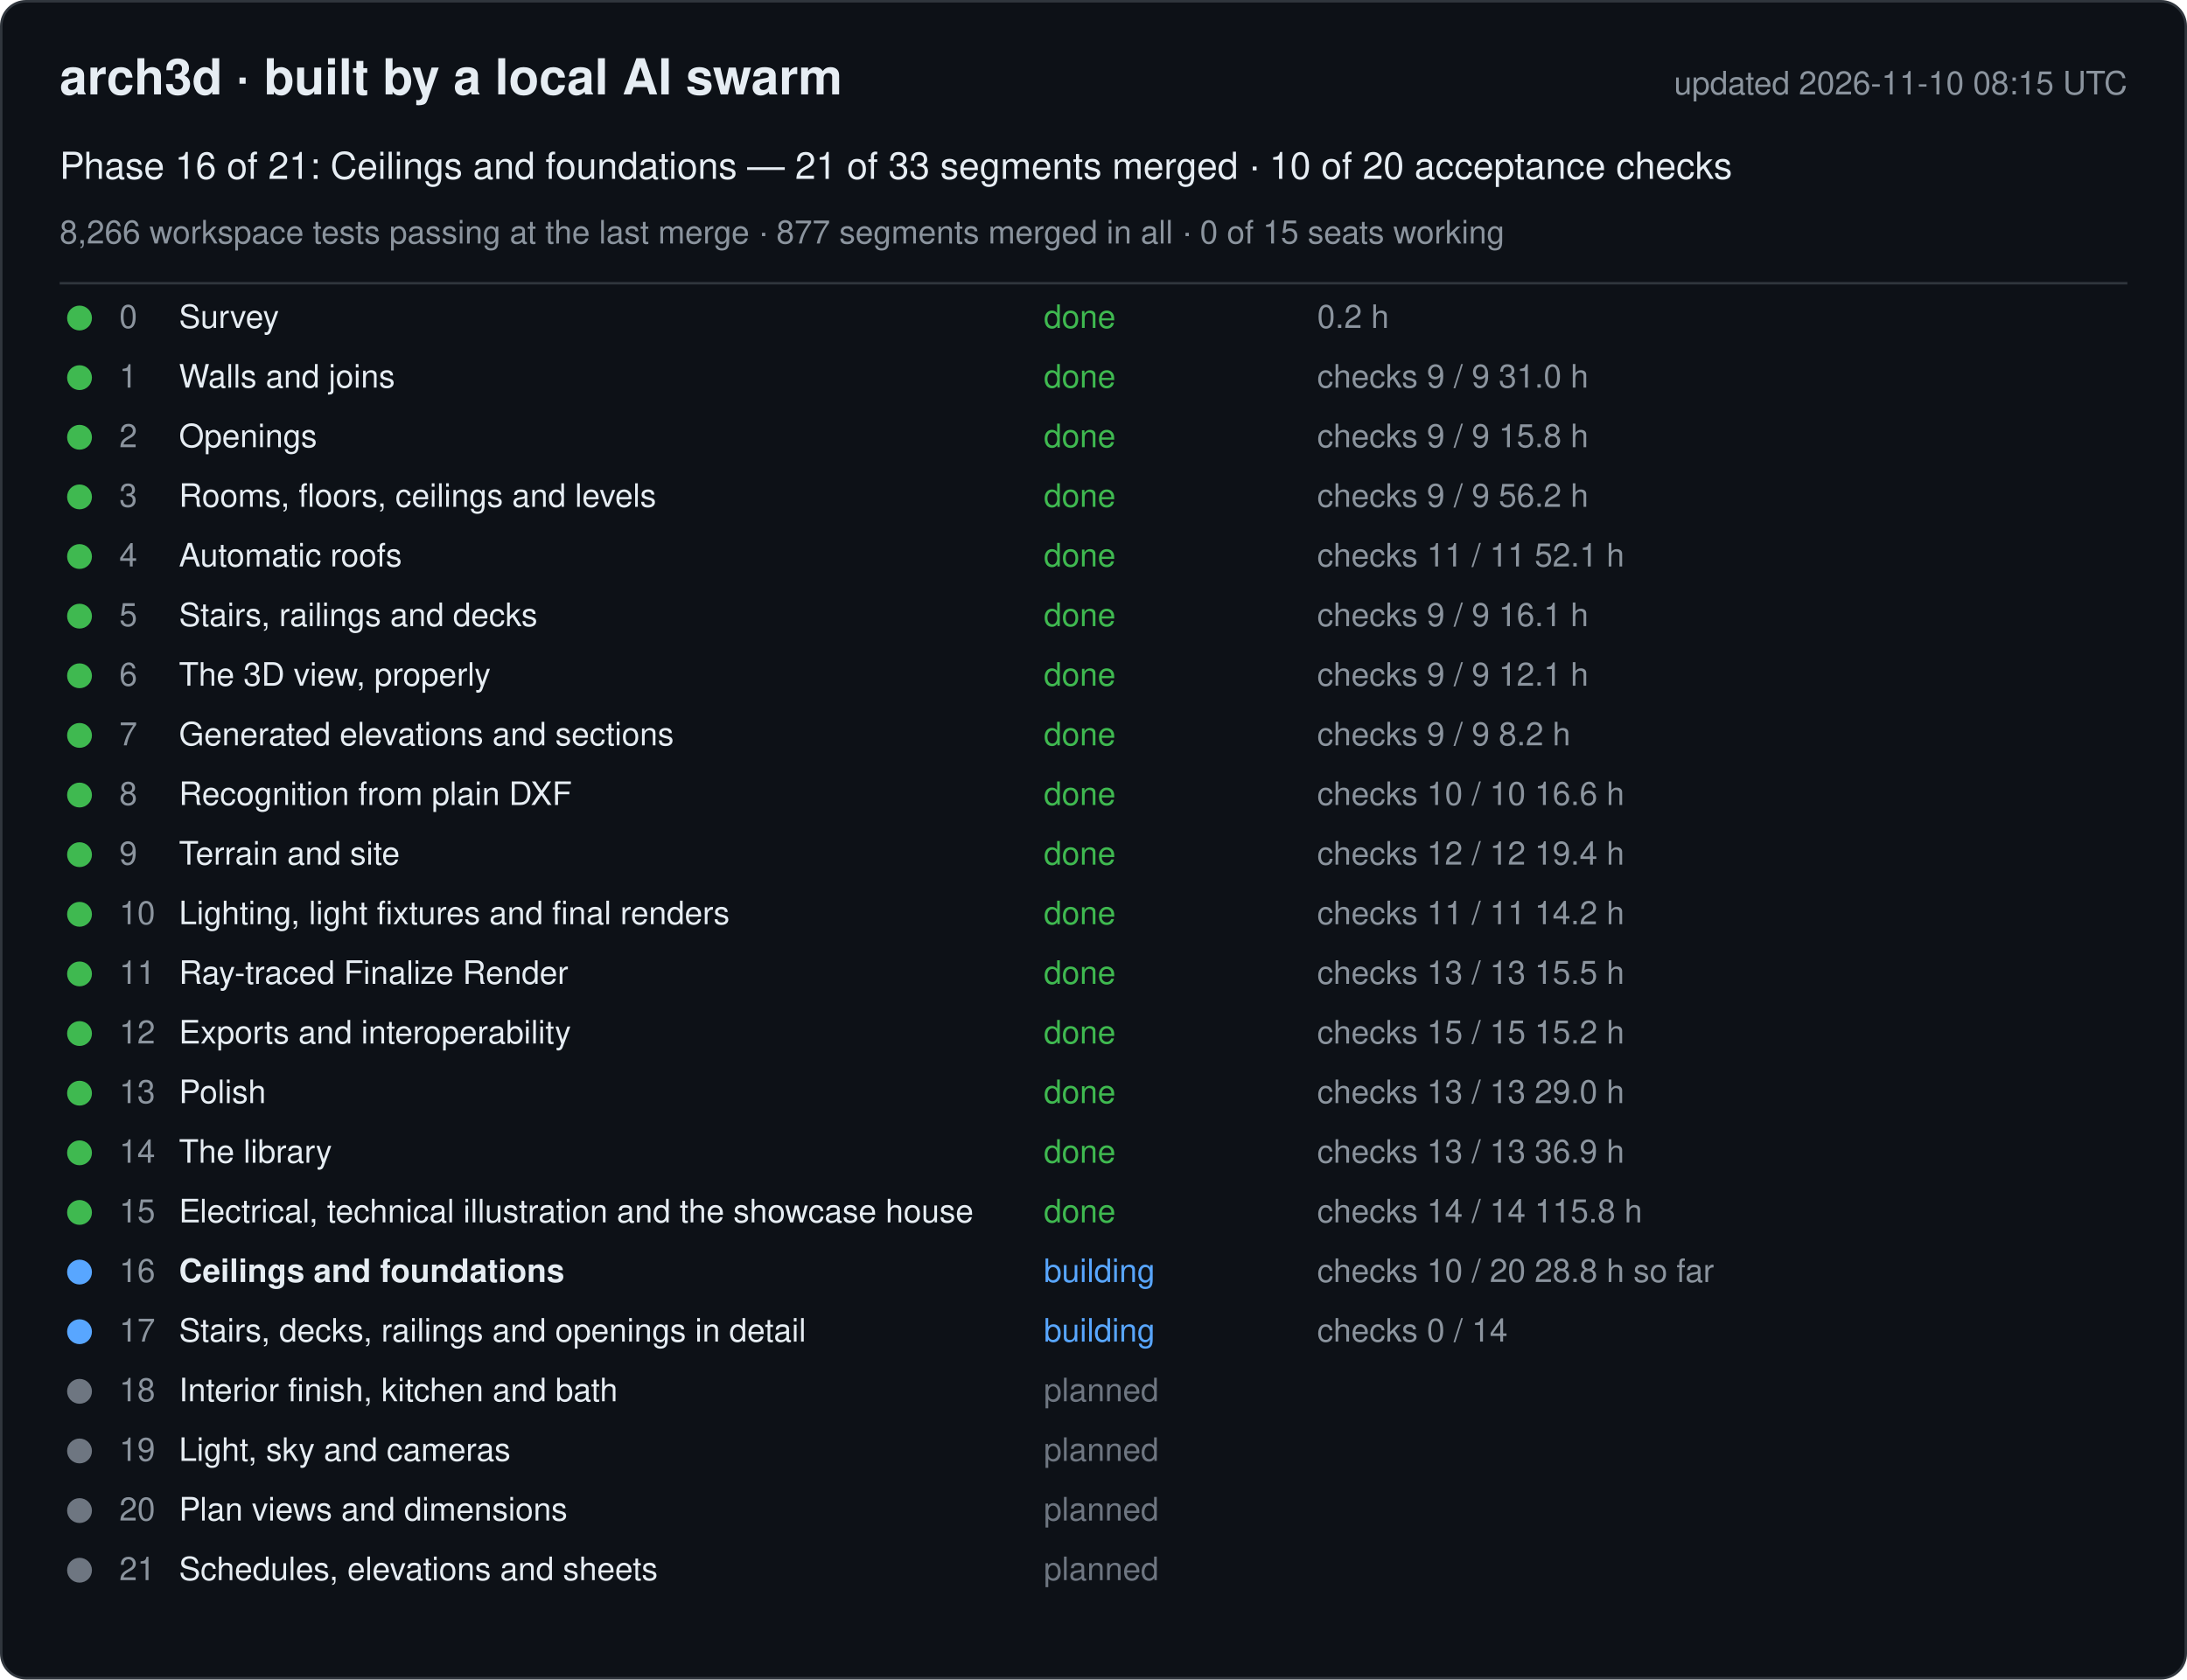
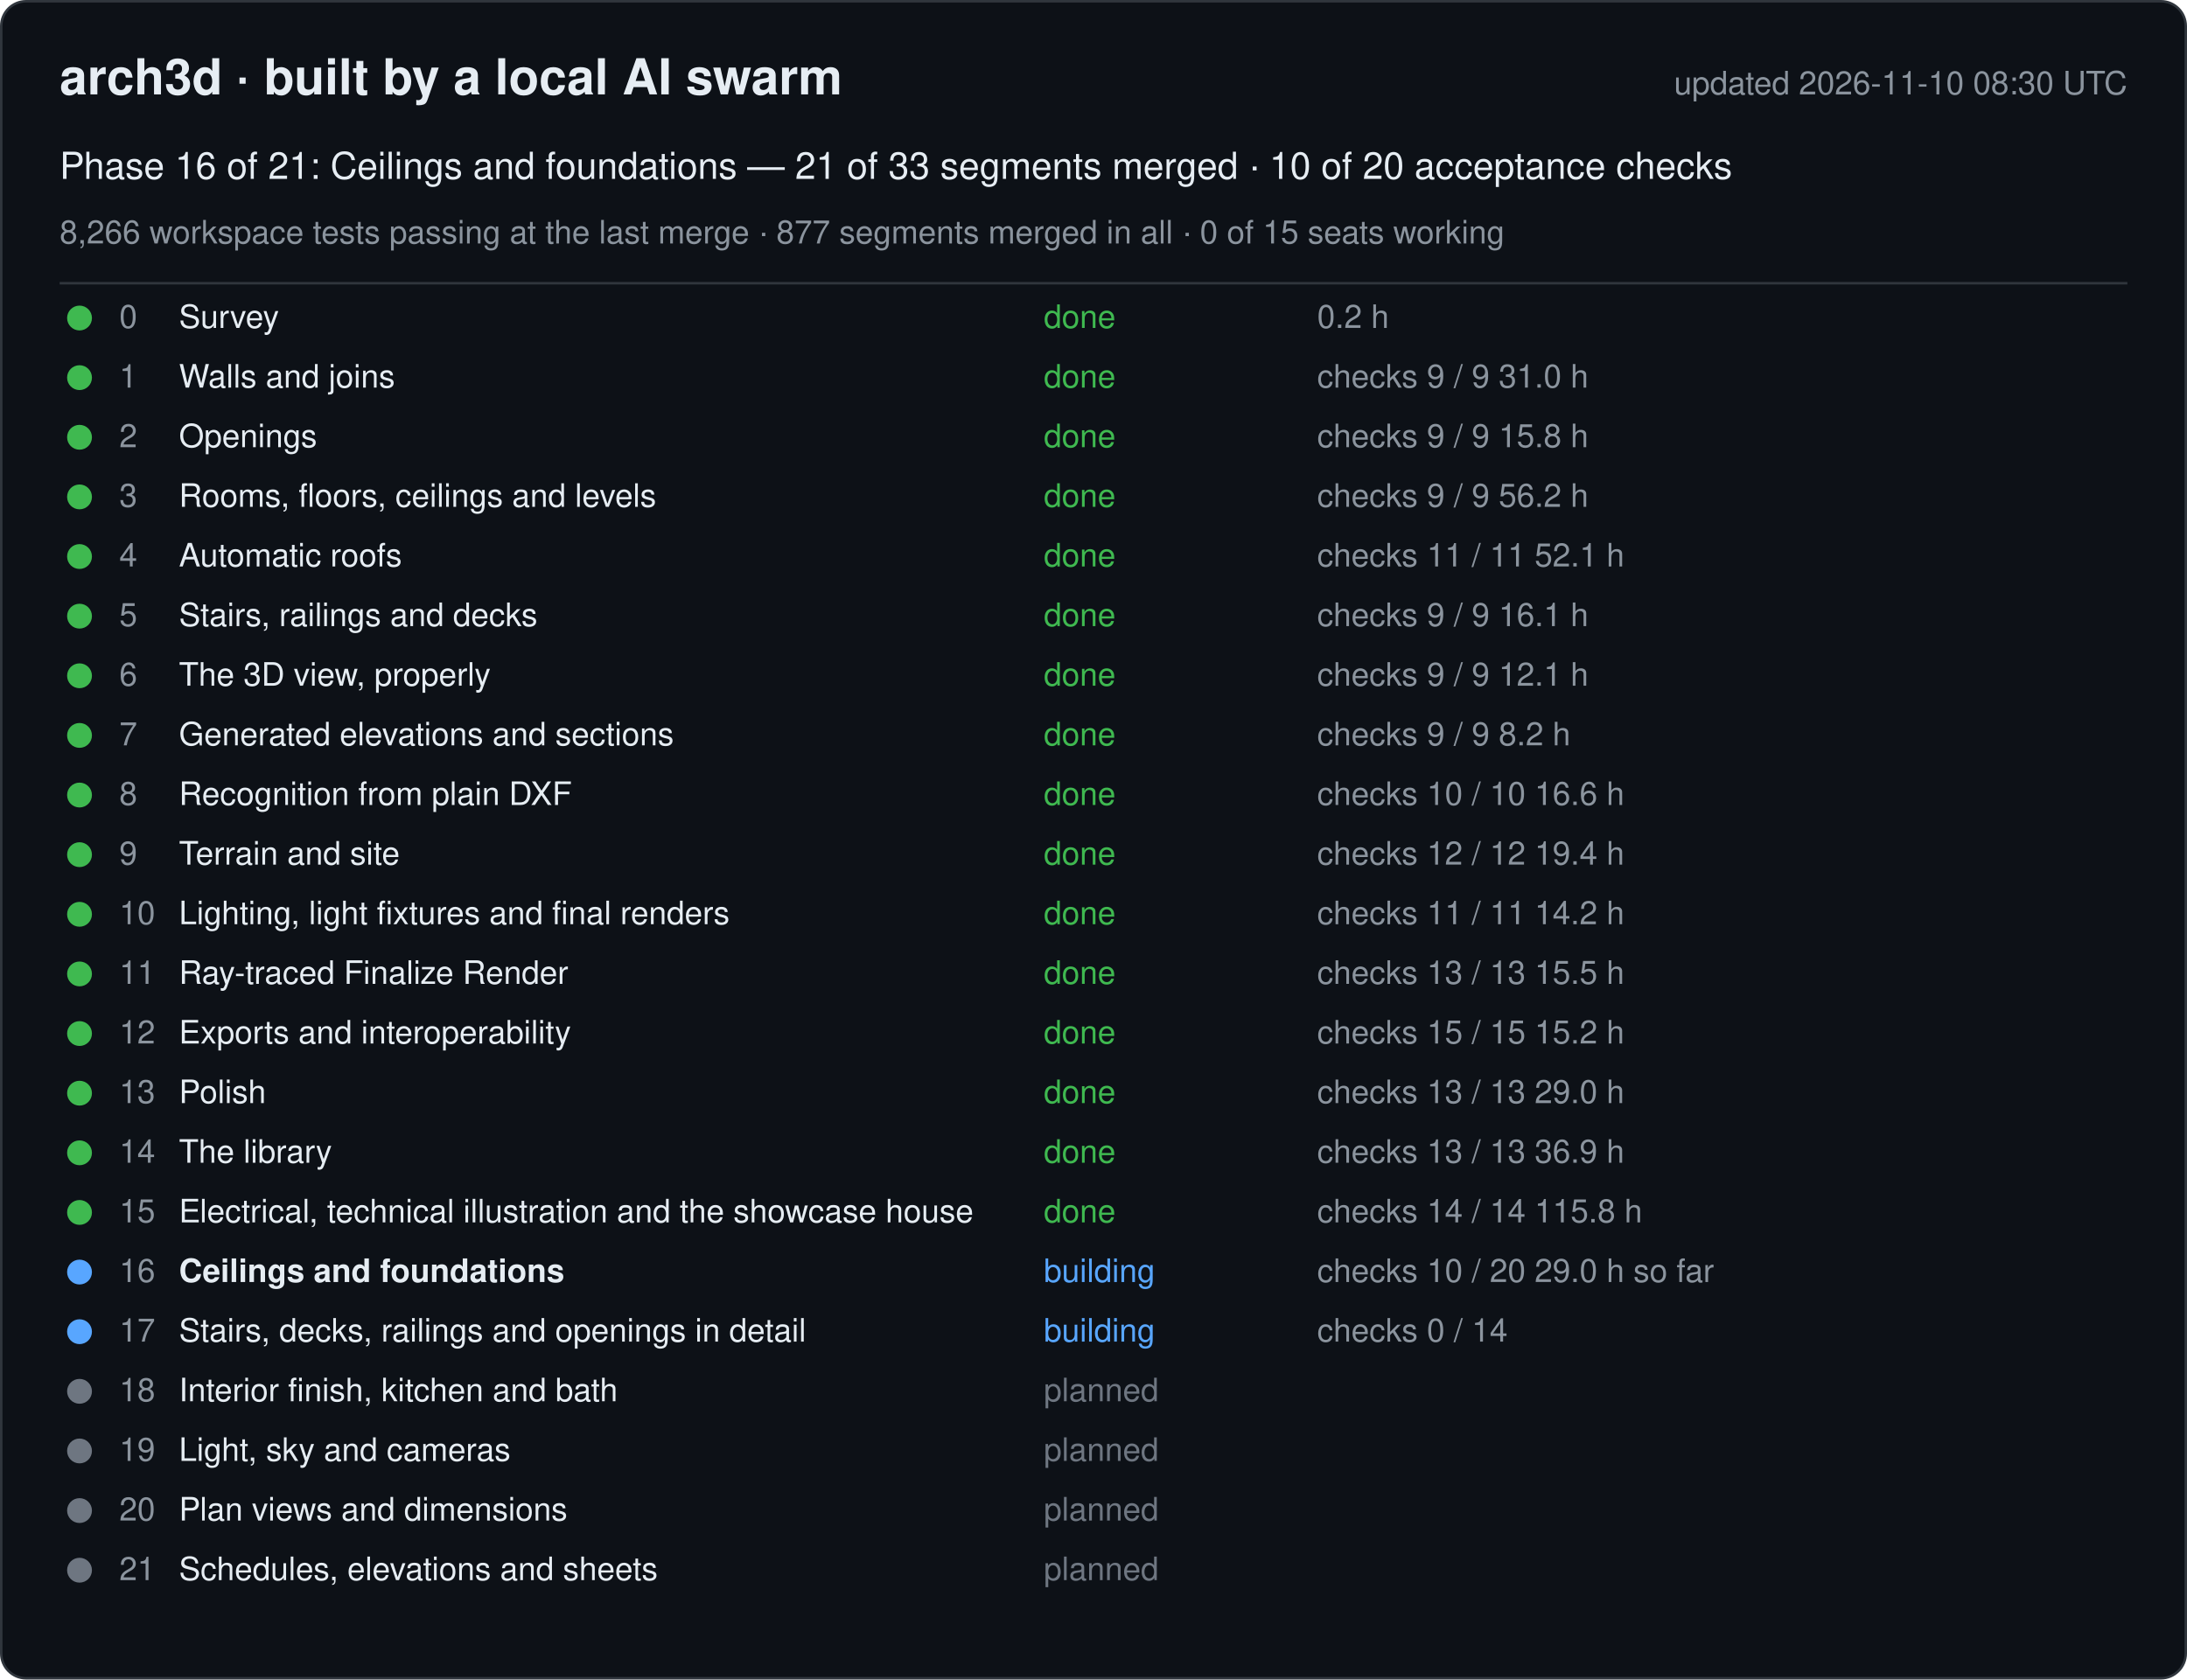
<svg xmlns="http://www.w3.org/2000/svg" width="880" height="676" viewBox="0 0 880 676" font-family="-apple-system, Segoe UI, Helvetica, Arial, sans-serif">
  <rect x="0.5" y="0.5" width="879" height="675" rx="10" fill="#0d1117" stroke="#30363d" />
  <text x="24" y="38" font-size="20" font-weight="600" fill="#e6edf3">arch3d · built by a local AI swarm</text>
-   <text x="856" y="38" font-size="13" fill="#8b949e" text-anchor="end">updated 2026-11-10 08:15 UTC</text>
+   <text x="856" y="38" font-size="13" fill="#8b949e" text-anchor="end">updated 2026-11-10 08:30 UTC</text>
  <text x="24" y="72" font-size="15" fill="#e6edf3">Phase 16 of 21: Ceilings and foundations — 21 of 33 segments merged · 10 of 20 acceptance checks</text>
  <text x="24" y="98" font-size="13" fill="#8b949e">8,266 workspace tests passing at the last merge · 877 segments merged in all · 0 of 15 seats working</text>
  <line x1="24" y1="114" x2="856" y2="114" stroke="#30363d" />
  <g data-phase="0">
    <circle cx="32" cy="128" r="5" fill="#3fb950" />
    <text x="48" y="132" font-size="13" fill="#8b949e">0</text>
    <text x="72" y="132" font-size="13" fill="#e6edf3">Survey</text>
    <text x="420" y="132" font-size="13" fill="#3fb950">done</text>
    <text x="530" y="132" font-size="13" fill="#8b949e">0.2 h</text>
  </g>
  <g data-phase="1">
    <circle cx="32" cy="152" r="5" fill="#3fb950" />
    <text x="48" y="156" font-size="13" fill="#8b949e">1</text>
    <text x="72" y="156" font-size="13" fill="#e6edf3">Walls and joins</text>
    <text x="420" y="156" font-size="13" fill="#3fb950">done</text>
    <text x="530" y="156" font-size="13" fill="#8b949e">checks 9 / 9   31.0 h</text>
  </g>
  <g data-phase="2">
    <circle cx="32" cy="176" r="5" fill="#3fb950" />
    <text x="48" y="180" font-size="13" fill="#8b949e">2</text>
    <text x="72" y="180" font-size="13" fill="#e6edf3">Openings</text>
    <text x="420" y="180" font-size="13" fill="#3fb950">done</text>
    <text x="530" y="180" font-size="13" fill="#8b949e">checks 9 / 9   15.8 h</text>
  </g>
  <g data-phase="3">
    <circle cx="32" cy="200" r="5" fill="#3fb950" />
    <text x="48" y="204" font-size="13" fill="#8b949e">3</text>
    <text x="72" y="204" font-size="13" fill="#e6edf3">Rooms, floors, ceilings and levels</text>
    <text x="420" y="204" font-size="13" fill="#3fb950">done</text>
    <text x="530" y="204" font-size="13" fill="#8b949e">checks 9 / 9   56.2 h</text>
  </g>
  <g data-phase="4">
    <circle cx="32" cy="224" r="5" fill="#3fb950" />
    <text x="48" y="228" font-size="13" fill="#8b949e">4</text>
    <text x="72" y="228" font-size="13" fill="#e6edf3">Automatic roofs</text>
    <text x="420" y="228" font-size="13" fill="#3fb950">done</text>
    <text x="530" y="228" font-size="13" fill="#8b949e">checks 11 / 11   52.1 h</text>
  </g>
  <g data-phase="5">
    <circle cx="32" cy="248" r="5" fill="#3fb950" />
    <text x="48" y="252" font-size="13" fill="#8b949e">5</text>
    <text x="72" y="252" font-size="13" fill="#e6edf3">Stairs, railings and decks</text>
    <text x="420" y="252" font-size="13" fill="#3fb950">done</text>
    <text x="530" y="252" font-size="13" fill="#8b949e">checks 9 / 9   16.1 h</text>
  </g>
  <g data-phase="6">
    <circle cx="32" cy="272" r="5" fill="#3fb950" />
    <text x="48" y="276" font-size="13" fill="#8b949e">6</text>
    <text x="72" y="276" font-size="13" fill="#e6edf3">The 3D view, properly</text>
    <text x="420" y="276" font-size="13" fill="#3fb950">done</text>
    <text x="530" y="276" font-size="13" fill="#8b949e">checks 9 / 9   12.1 h</text>
  </g>
  <g data-phase="7">
    <circle cx="32" cy="296" r="5" fill="#3fb950" />
    <text x="48" y="300" font-size="13" fill="#8b949e">7</text>
    <text x="72" y="300" font-size="13" fill="#e6edf3">Generated elevations and sections</text>
    <text x="420" y="300" font-size="13" fill="#3fb950">done</text>
    <text x="530" y="300" font-size="13" fill="#8b949e">checks 9 / 9   8.2 h</text>
  </g>
  <g data-phase="8">
    <circle cx="32" cy="320" r="5" fill="#3fb950" />
    <text x="48" y="324" font-size="13" fill="#8b949e">8</text>
    <text x="72" y="324" font-size="13" fill="#e6edf3">Recognition from plain DXF</text>
    <text x="420" y="324" font-size="13" fill="#3fb950">done</text>
    <text x="530" y="324" font-size="13" fill="#8b949e">checks 10 / 10   16.6 h</text>
  </g>
  <g data-phase="9">
    <circle cx="32" cy="344" r="5" fill="#3fb950" />
    <text x="48" y="348" font-size="13" fill="#8b949e">9</text>
    <text x="72" y="348" font-size="13" fill="#e6edf3">Terrain and site</text>
    <text x="420" y="348" font-size="13" fill="#3fb950">done</text>
    <text x="530" y="348" font-size="13" fill="#8b949e">checks 12 / 12   19.4 h</text>
  </g>
  <g data-phase="10">
    <circle cx="32" cy="368" r="5" fill="#3fb950" />
    <text x="48" y="372" font-size="13" fill="#8b949e">10</text>
    <text x="72" y="372" font-size="13" fill="#e6edf3">Lighting, light fixtures and final renders</text>
    <text x="420" y="372" font-size="13" fill="#3fb950">done</text>
    <text x="530" y="372" font-size="13" fill="#8b949e">checks 11 / 11   14.2 h</text>
  </g>
  <g data-phase="11">
    <circle cx="32" cy="392" r="5" fill="#3fb950" />
    <text x="48" y="396" font-size="13" fill="#8b949e">11</text>
    <text x="72" y="396" font-size="13" fill="#e6edf3">Ray-traced Finalize Render</text>
    <text x="420" y="396" font-size="13" fill="#3fb950">done</text>
    <text x="530" y="396" font-size="13" fill="#8b949e">checks 13 / 13   15.5 h</text>
  </g>
  <g data-phase="12">
    <circle cx="32" cy="416" r="5" fill="#3fb950" />
    <text x="48" y="420" font-size="13" fill="#8b949e">12</text>
    <text x="72" y="420" font-size="13" fill="#e6edf3">Exports and interoperability</text>
    <text x="420" y="420" font-size="13" fill="#3fb950">done</text>
    <text x="530" y="420" font-size="13" fill="#8b949e">checks 15 / 15   15.2 h</text>
  </g>
  <g data-phase="13">
    <circle cx="32" cy="440" r="5" fill="#3fb950" />
    <text x="48" y="444" font-size="13" fill="#8b949e">13</text>
    <text x="72" y="444" font-size="13" fill="#e6edf3">Polish</text>
    <text x="420" y="444" font-size="13" fill="#3fb950">done</text>
    <text x="530" y="444" font-size="13" fill="#8b949e">checks 13 / 13   29.0 h</text>
  </g>
  <g data-phase="14">
    <circle cx="32" cy="464" r="5" fill="#3fb950" />
    <text x="48" y="468" font-size="13" fill="#8b949e">14</text>
    <text x="72" y="468" font-size="13" fill="#e6edf3">The library</text>
    <text x="420" y="468" font-size="13" fill="#3fb950">done</text>
    <text x="530" y="468" font-size="13" fill="#8b949e">checks 13 / 13   36.9 h</text>
  </g>
  <g data-phase="15">
    <circle cx="32" cy="488" r="5" fill="#3fb950" />
    <text x="48" y="492" font-size="13" fill="#8b949e">15</text>
    <text x="72" y="492" font-size="13" fill="#e6edf3">Electrical, technical illustration and the showcase house</text>
    <text x="420" y="492" font-size="13" fill="#3fb950">done</text>
    <text x="530" y="492" font-size="13" fill="#8b949e">checks 14 / 14   115.8 h</text>
  </g>
  <g data-phase="16">
    <circle cx="32" cy="512" r="5" fill="#58a6ff" />
    <text x="48" y="516" font-size="13" fill="#8b949e">16</text>
    <text x="72" y="516" font-size="13" fill="#e6edf3" font-weight="600">Ceilings and foundations</text>
    <text x="420" y="516" font-size="13" fill="#58a6ff">building</text>
-     <text x="530" y="516" font-size="13" fill="#8b949e">checks 10 / 20   28.8 h so far</text>
+     <text x="530" y="516" font-size="13" fill="#8b949e">checks 10 / 20   29.0 h so far</text>
  </g>
  <g data-phase="17">
    <circle cx="32" cy="536" r="5" fill="#58a6ff" />
    <text x="48" y="540" font-size="13" fill="#8b949e">17</text>
    <text x="72" y="540" font-size="13" fill="#e6edf3">Stairs, decks, railings and openings in detail</text>
    <text x="420" y="540" font-size="13" fill="#58a6ff">building</text>
    <text x="530" y="540" font-size="13" fill="#8b949e">checks 0 / 14</text>
  </g>
  <g data-phase="18">
    <circle cx="32" cy="560" r="5" fill="#6e7681" />
    <text x="48" y="564" font-size="13" fill="#8b949e">18</text>
    <text x="72" y="564" font-size="13" fill="#e6edf3">Interior finish, kitchen and bath</text>
    <text x="420" y="564" font-size="13" fill="#6e7681">planned</text>
    <text x="530" y="564" font-size="13" fill="#8b949e" />
  </g>
  <g data-phase="19">
    <circle cx="32" cy="584" r="5" fill="#6e7681" />
    <text x="48" y="588" font-size="13" fill="#8b949e">19</text>
    <text x="72" y="588" font-size="13" fill="#e6edf3">Light, sky and cameras</text>
    <text x="420" y="588" font-size="13" fill="#6e7681">planned</text>
    <text x="530" y="588" font-size="13" fill="#8b949e" />
  </g>
  <g data-phase="20">
    <circle cx="32" cy="608" r="5" fill="#6e7681" />
    <text x="48" y="612" font-size="13" fill="#8b949e">20</text>
    <text x="72" y="612" font-size="13" fill="#e6edf3">Plan views and dimensions</text>
    <text x="420" y="612" font-size="13" fill="#6e7681">planned</text>
    <text x="530" y="612" font-size="13" fill="#8b949e" />
  </g>
  <g data-phase="21">
    <circle cx="32" cy="632" r="5" fill="#6e7681" />
    <text x="48" y="636" font-size="13" fill="#8b949e">21</text>
    <text x="72" y="636" font-size="13" fill="#e6edf3">Schedules, elevations and sheets</text>
    <text x="420" y="636" font-size="13" fill="#6e7681">planned</text>
    <text x="530" y="636" font-size="13" fill="#8b949e" />
  </g>
</svg>
